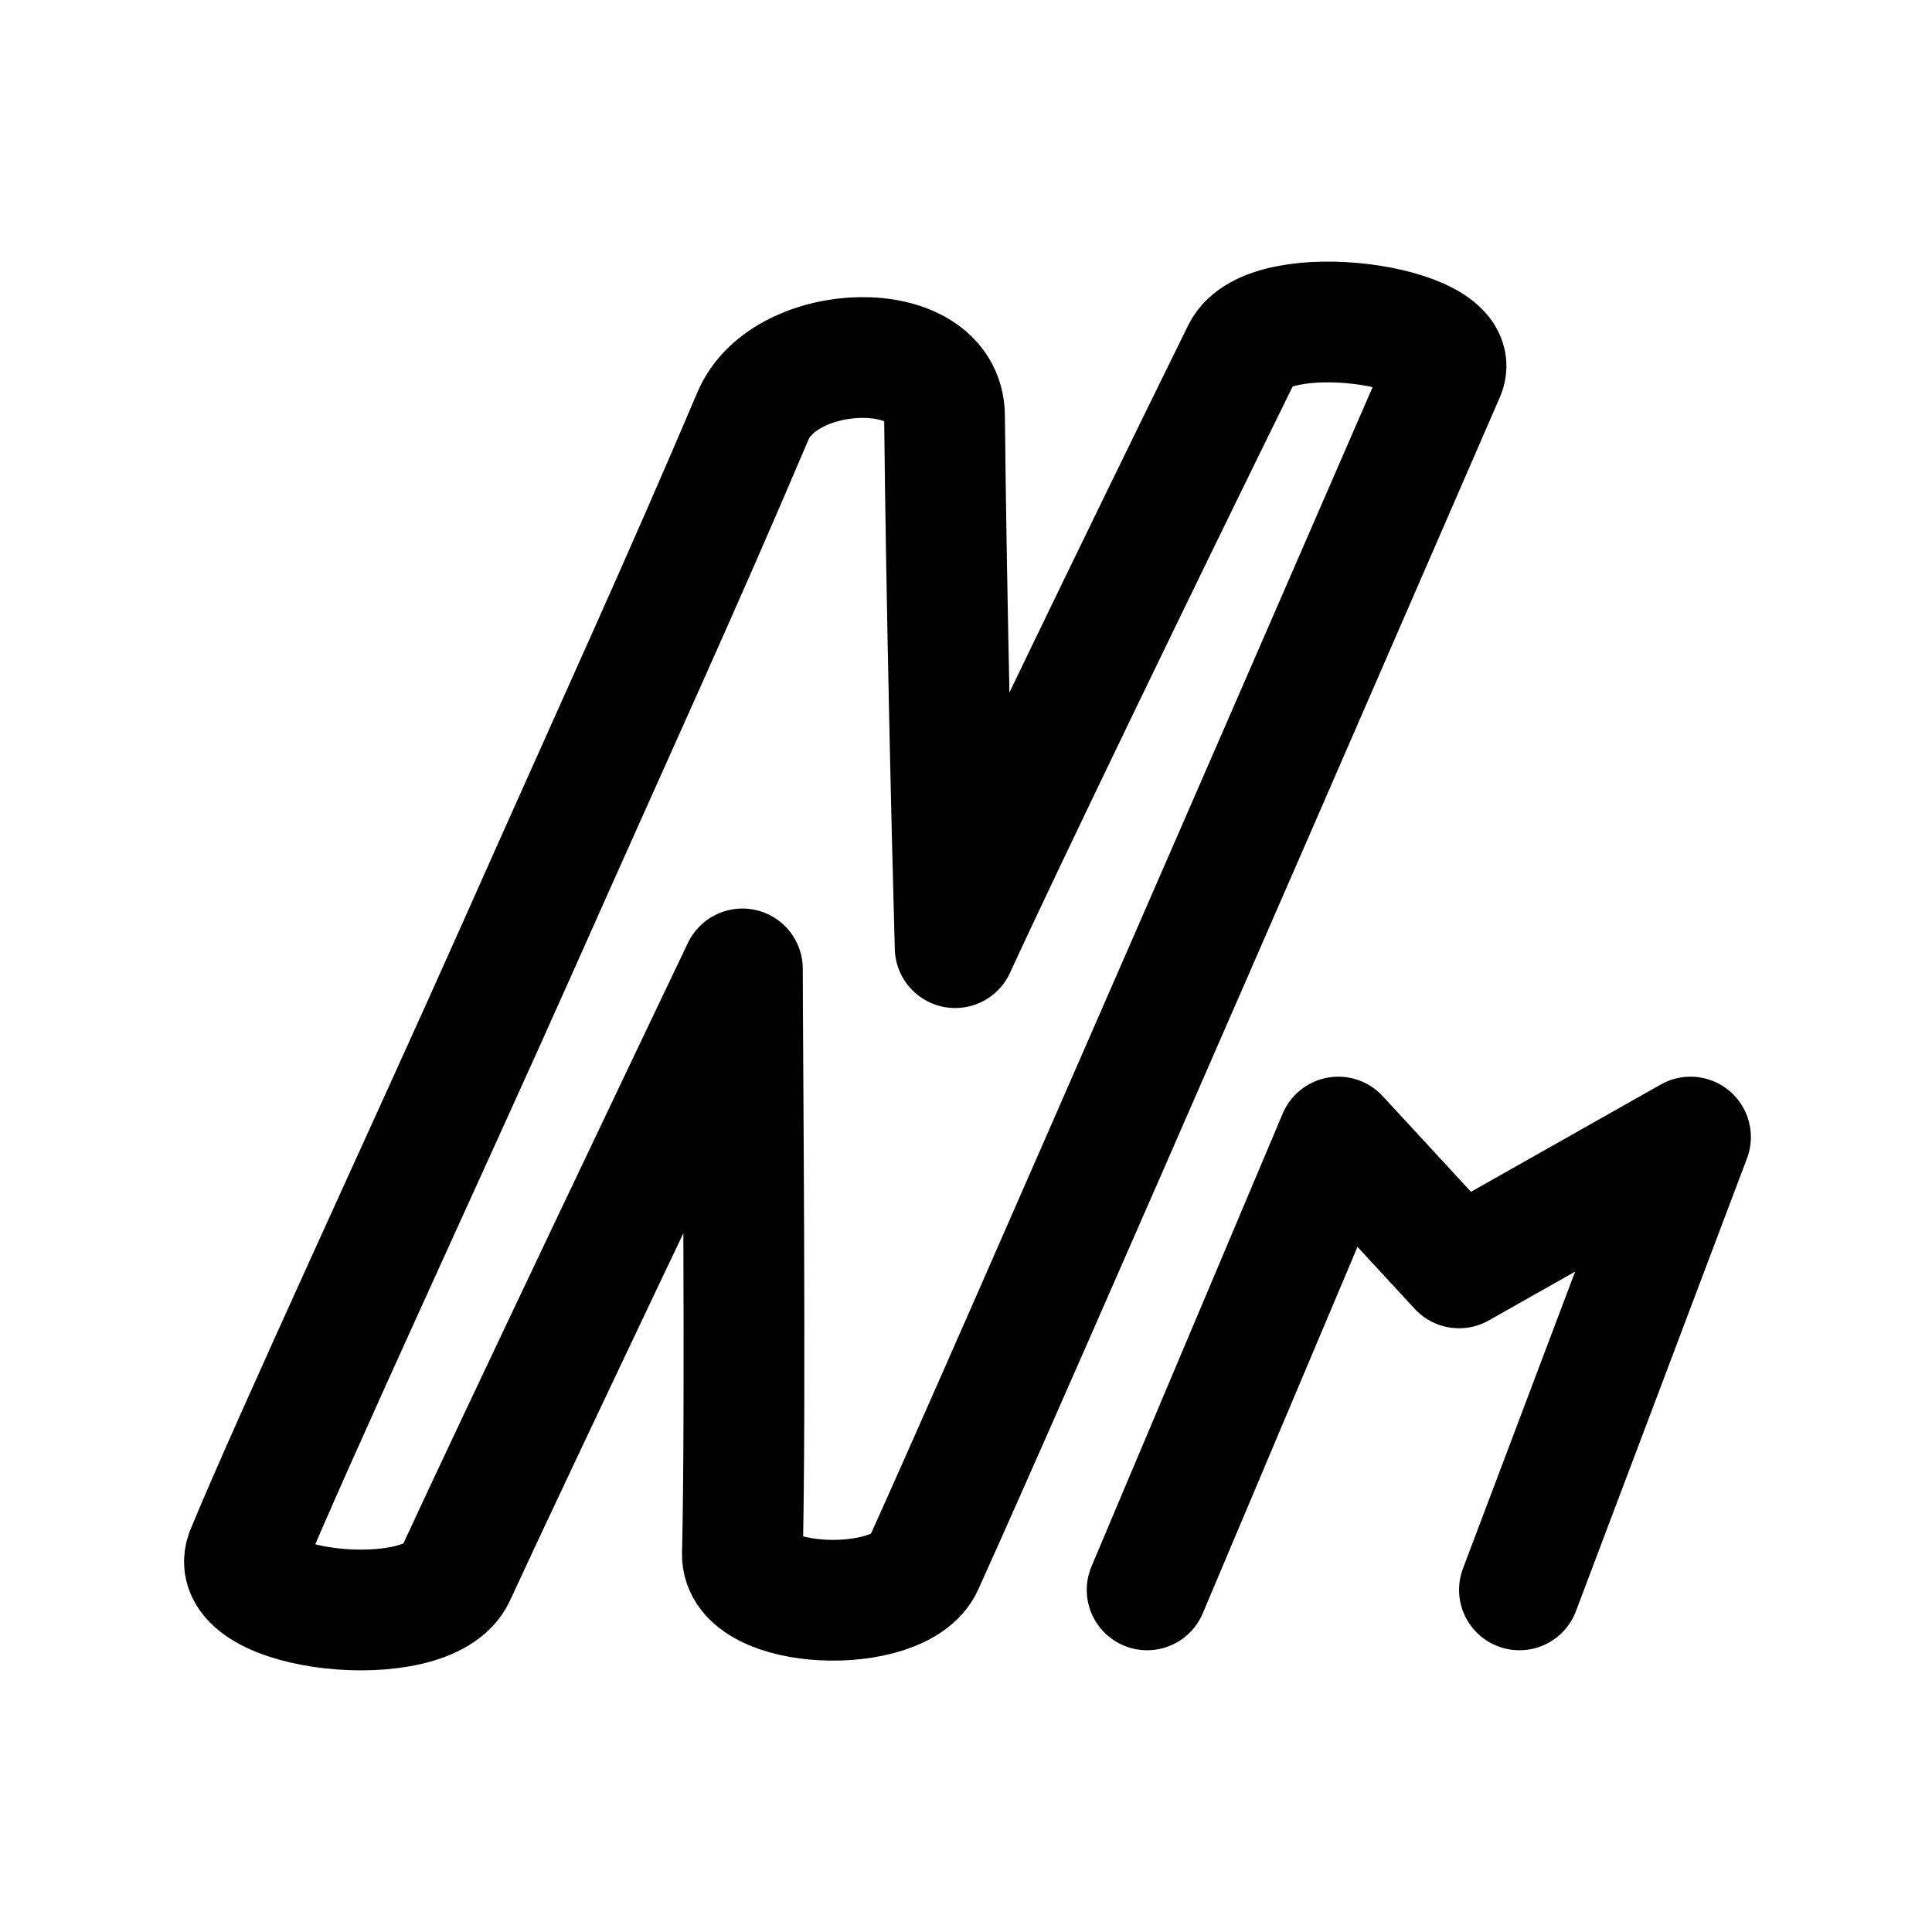
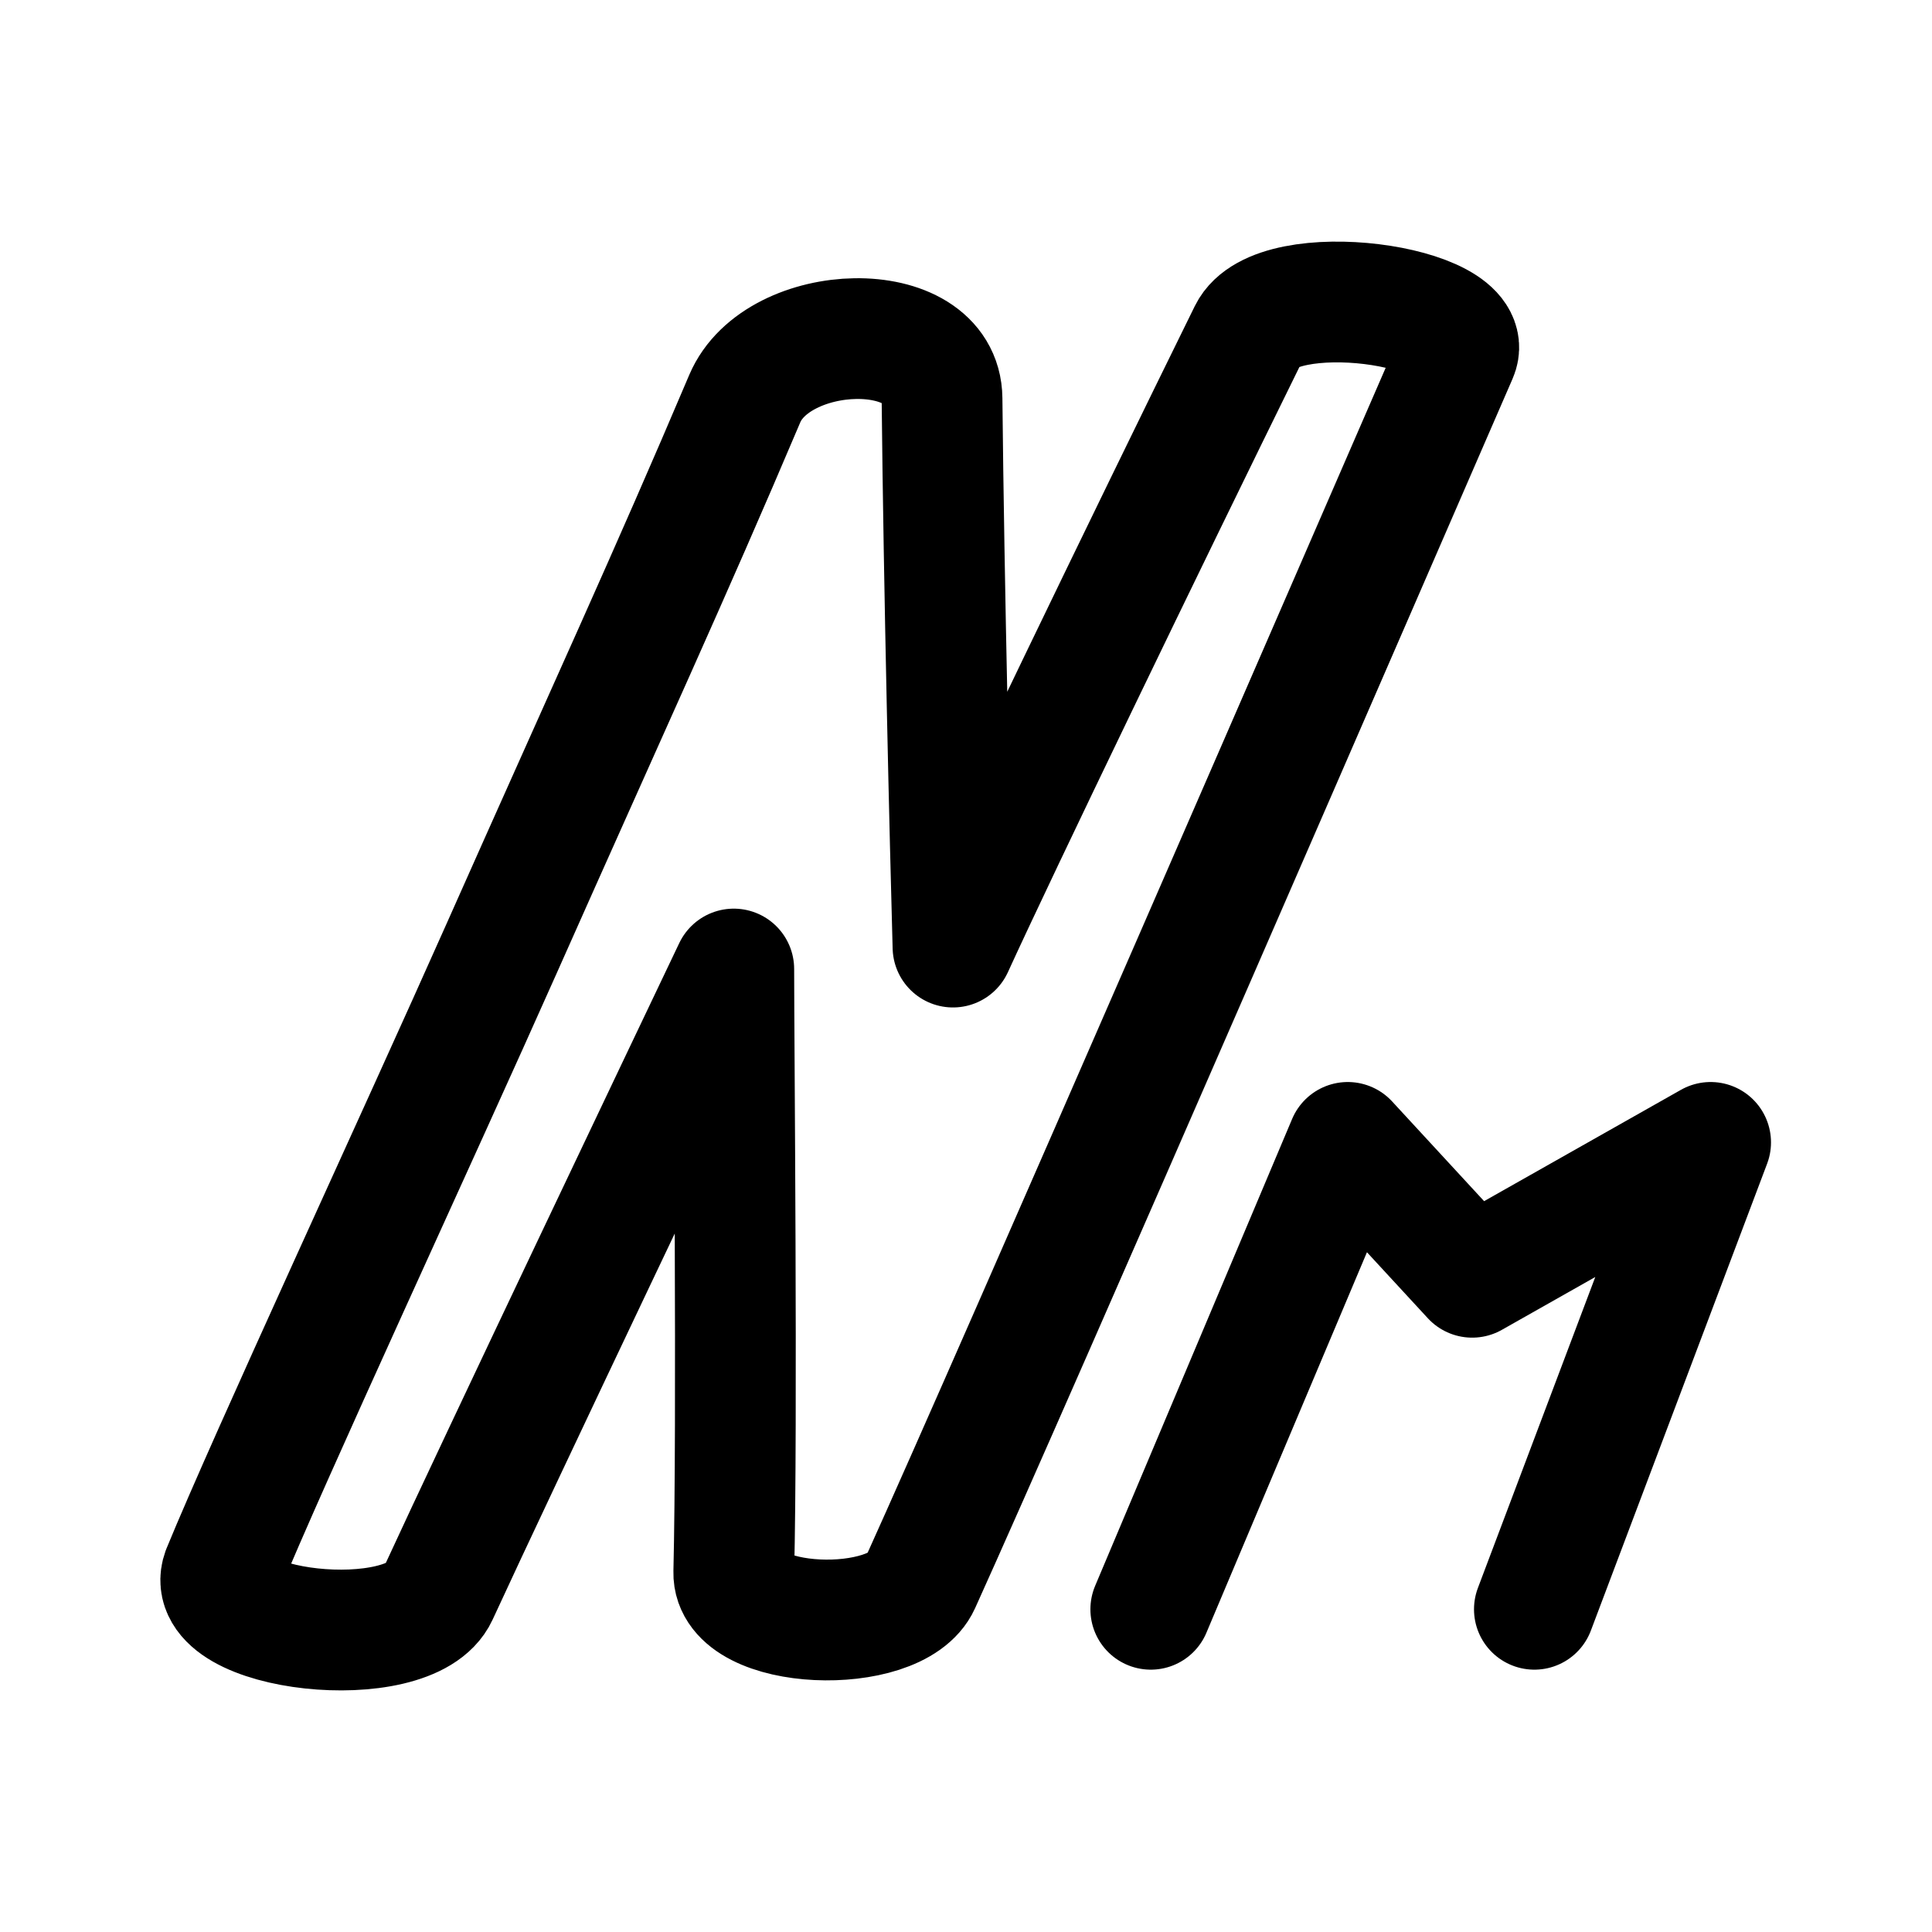
<svg xmlns="http://www.w3.org/2000/svg" width="100%" height="100%" viewBox="0 0 192 192" version="1.1" xml:space="preserve" style="fill-rule:evenodd;clip-rule:evenodd;stroke-linecap:round;stroke-linejoin:round;stroke-miterlimit:1.5;" id="svg2">
  <defs id="defs2" />
-   <path id="path2" style="fill-rule:evenodd;clip-rule:evenodd;stroke-linecap:round;stroke-linejoin:round;stroke-miterlimit:4;fill:none;stroke:black;stroke-width:12;stroke-dasharray:none" transform="translate(-7,-2)" d="m 121,160 19,-45 12,13 23,-13 -17,45 M 58.446,96.175 C 68.664,73.206 74.586,60.397 81.836,43.317 c 3.164,-7.455 18.951,-7.978 19.029,0 0.177,17.972 0.777,42.888 1.057,52.858 4.494,-9.817 18.349,-38.505 28.544,-59.202 2.663,-5.406 22.173,-2.682 20.086,2.114 -8.015,18.422 -42.463,97.788 -51.801,118.403 -2.331,5.146 -18.108,4.59 -17.972,-1.057 0.352,-14.624 0.002,-50.817 0,-58.144 -3.511,7.354 -22.788,47.762 -28.544,60.259 -2.71,5.882 -22.898,3.642 -20.789,-2.19 4.498,-10.954 18.899,-41.97 27,-60.183 z" />
+   <path id="path2" style="clip-rule:evenodd;fill:none;fill-rule:evenodd;stroke:#000000;stroke-width:12;stroke-linecap:round;stroke-linejoin:round;stroke-miterlimit:4;stroke-dasharray:none" d="m 114.363,159.929 19.576,-46.399 12.364,13.404 23.697,-13.404 -17.515,46.399 M 49.913,94.12 c 10.528,-23.683 16.629,-36.89 24.099,-54.502 3.26,-7.687 19.525,-8.226 19.606,0 0.182,18.531 0.801,44.222 1.089,54.502 4.63,-10.122 18.906,-39.702 29.409,-61.042 2.744,-5.574 22.845,-2.765 20.695,2.18 -8.258,18.995 -43.751,100.828 -53.372,122.084 -2.402,5.306 -18.657,4.733 -18.517,-1.09 0.363,-15.078 0.002,-52.397 0,-59.952 -3.617,7.582 -23.479,49.247 -29.409,62.132 -2.792,6.065 -23.592,3.755 -21.419,-2.259 4.635,-11.295 19.472,-43.274 27.819,-62.053 z" />
</svg>
